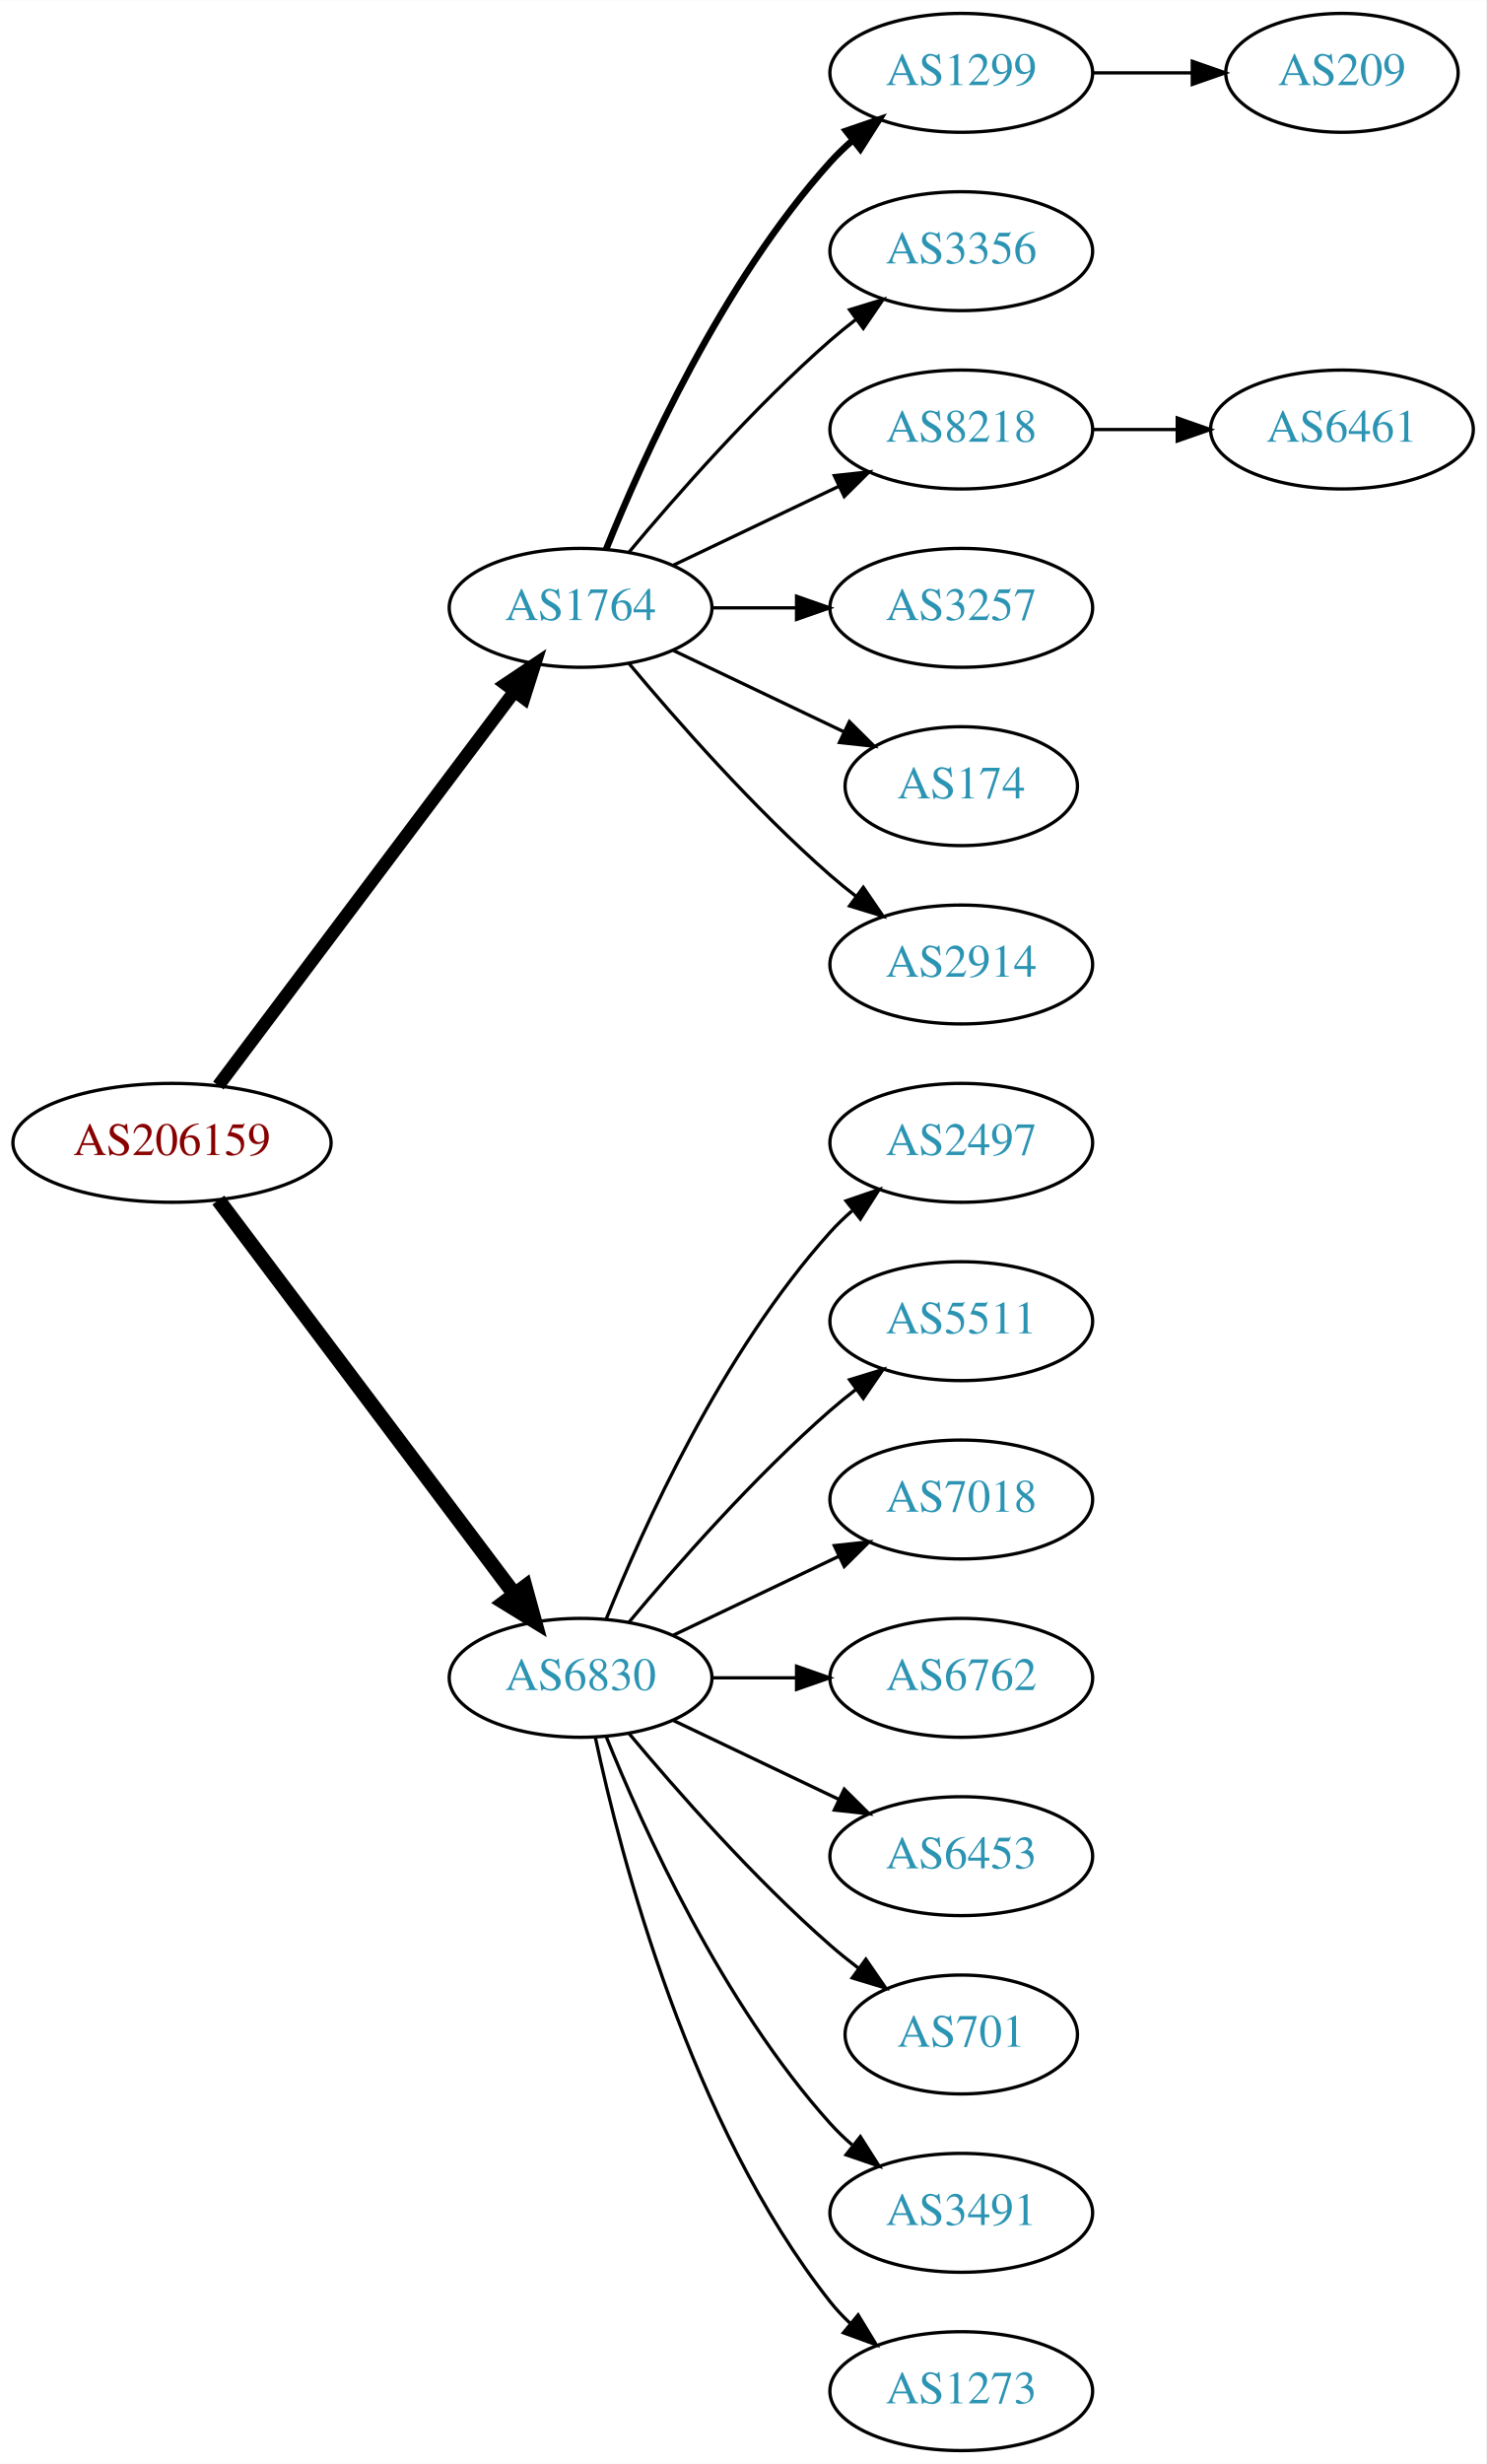
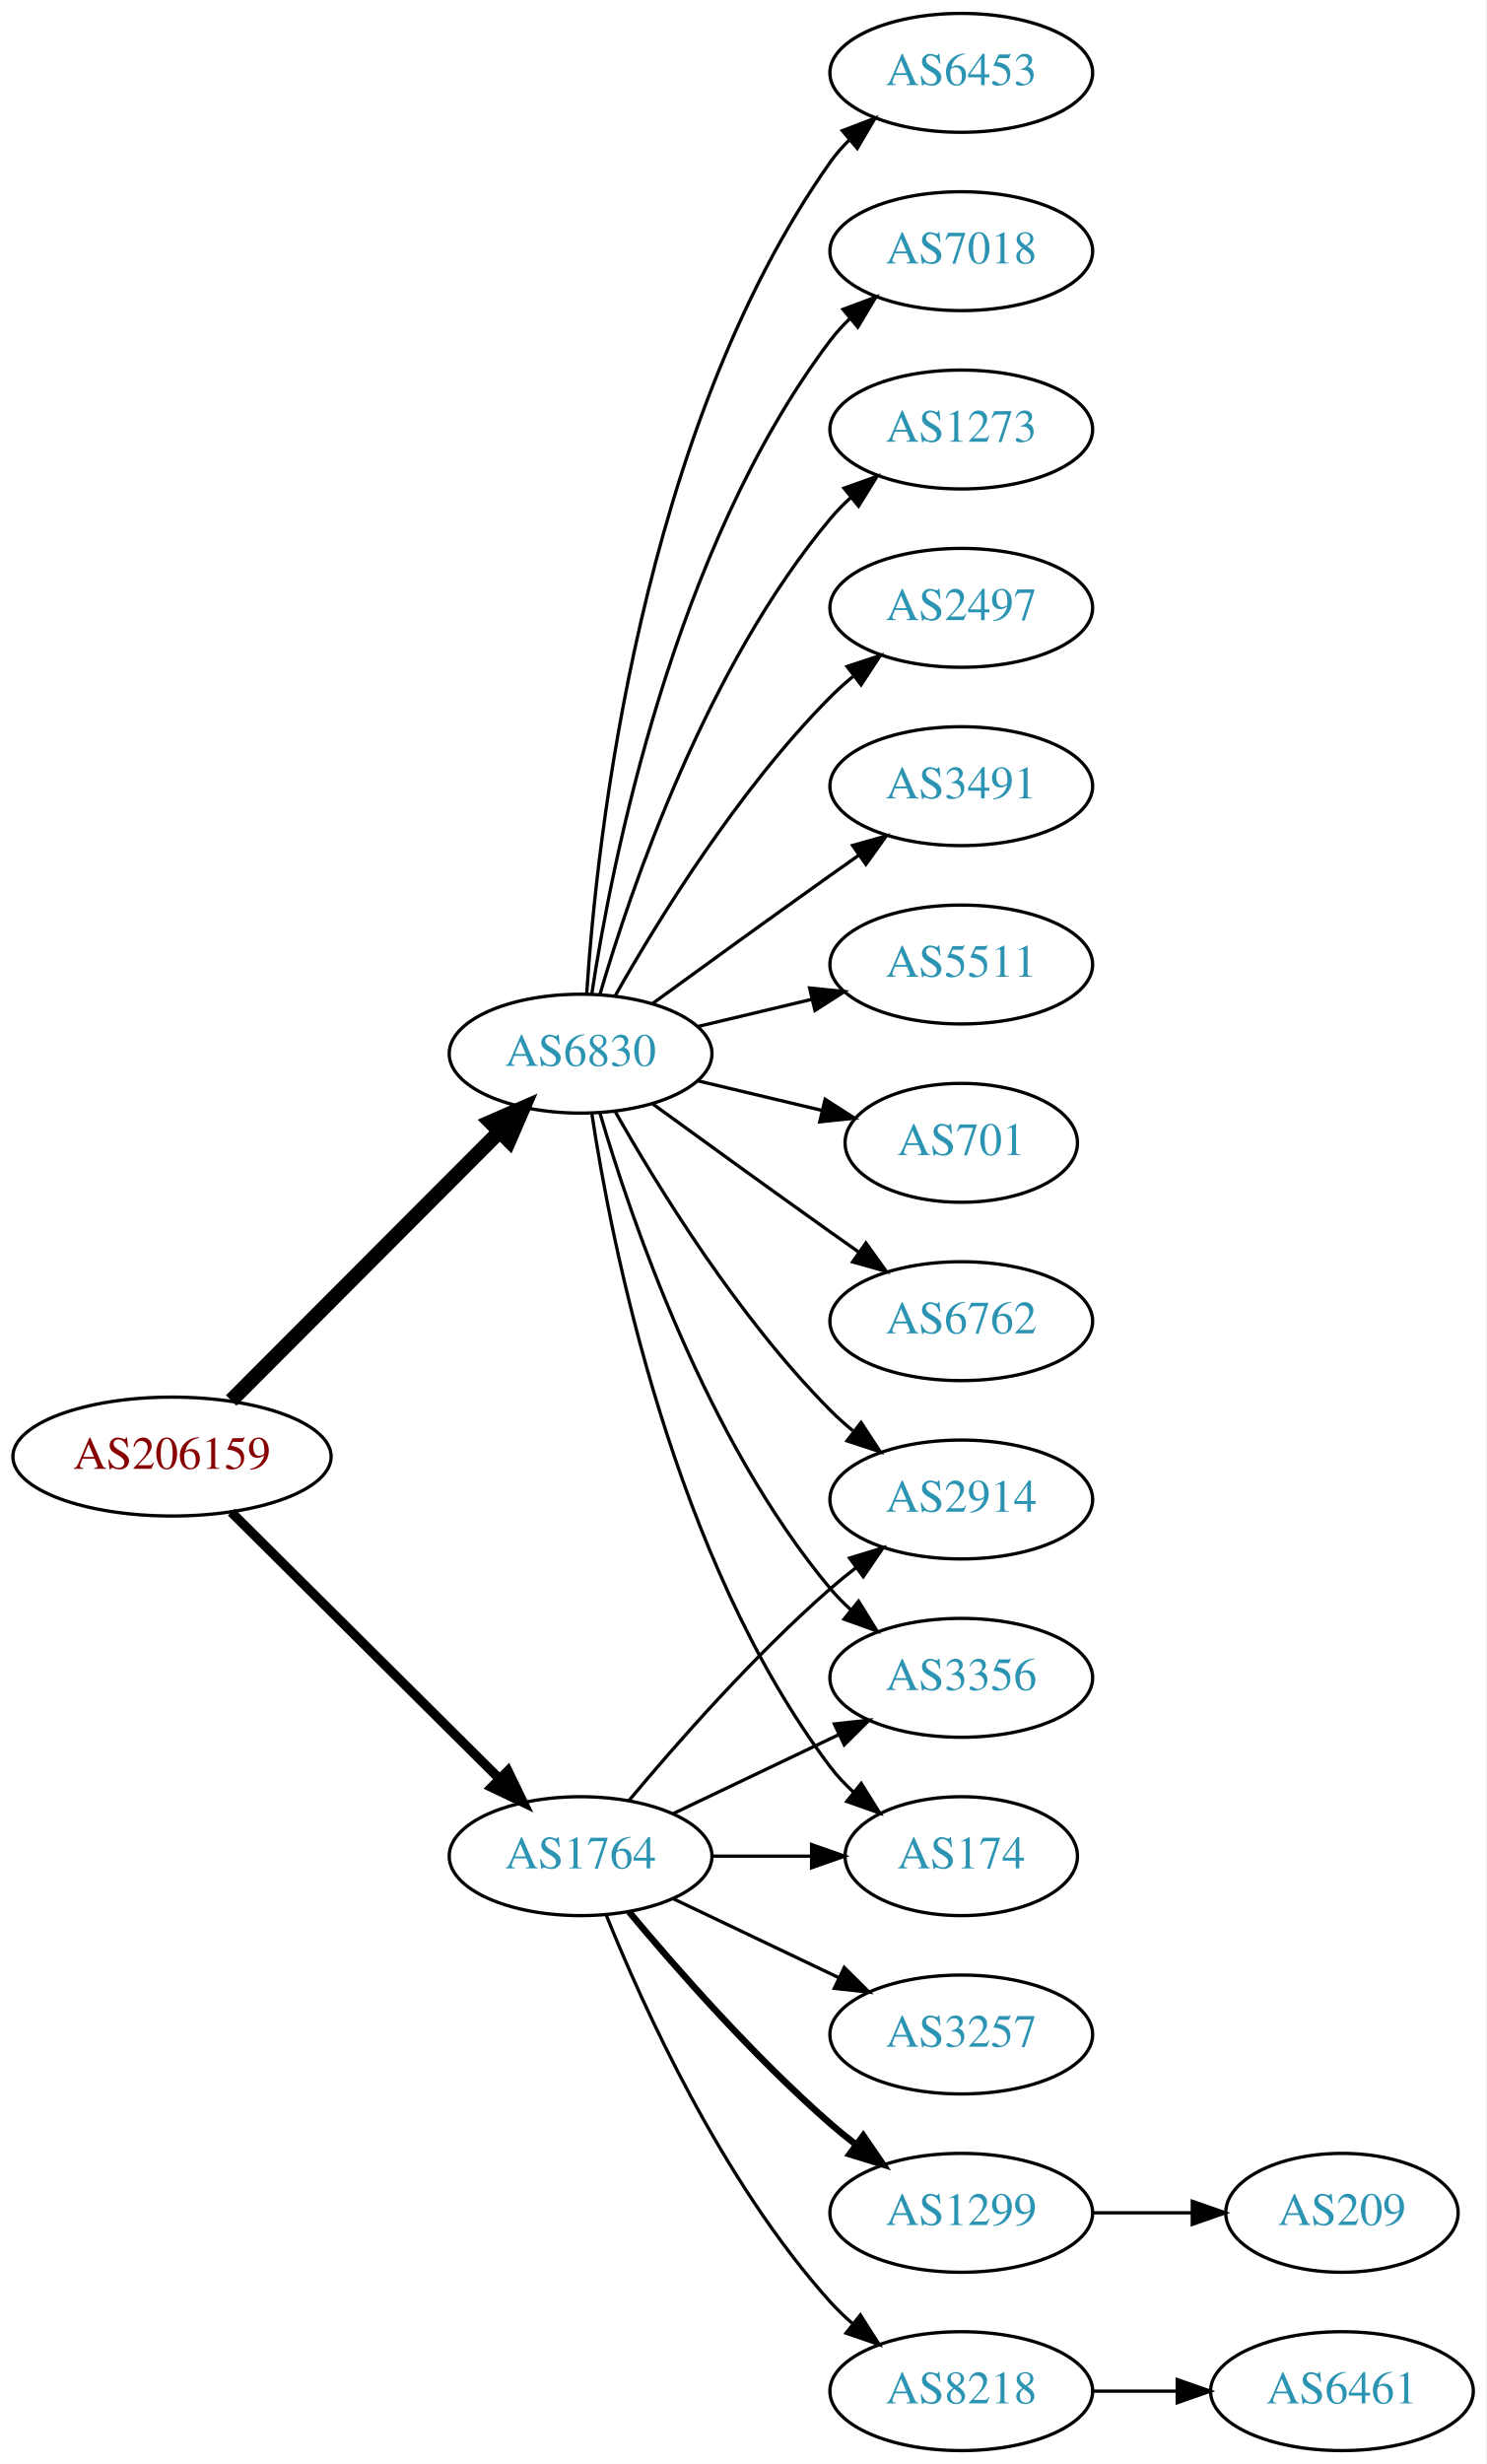
<svg xmlns="http://www.w3.org/2000/svg" xmlns:xlink="http://www.w3.org/1999/xlink" width="450pt" height="746pt" viewBox="0.00 0.00 450.07 746.00">
  <g id="graph0" class="graph" transform="scale(1 1) rotate(0) translate(4 742)">
    <polygon fill="white" stroke="none" points="-4,4 -4,-742 446.07,-742 446.07,4 -4,4" />
    <g id="node1" class="node">
      <g id="a_node1">
        <a xlink:href="/asn/206159" xlink:title="AS206159 ~ VAO-AS [AT]">
-           <ellipse fill="#ffffff" stroke="black" cx="48.096" cy="-396" rx="48.192" ry="18" />
-           <text text-anchor="middle" x="48.096" y="-392.3" font-family="Times,serif" font-size="14.00" fill="#880000">AS206159</text>
+           <ellipse fill="#ffffff" stroke="black" cx="48.096" cy="-301" rx="48.192" ry="18" />
+           <text text-anchor="middle" x="48.096" y="-297.3" font-family="Times,serif" font-size="14.00" fill="#880000">AS206159</text>
        </a>
      </g>
    </g>
    <g id="node2" class="node">
      <g id="a_node2">
        <a xlink:href="/asn/1764" xlink:title="AS1764 ~ NEXTLAYER-AS [AT]">
-           <ellipse fill="#ffffff" stroke="black" cx="171.838" cy="-558" rx="39.794" ry="18" />
-           <text text-anchor="middle" x="171.838" y="-554.3" font-family="Times,serif" font-size="14.00" fill="#2c94b3">AS1764</text>
+           <ellipse fill="#ffffff" stroke="black" cx="171.838" cy="-180" rx="39.794" ry="18" />
+           <text text-anchor="middle" x="171.838" y="-176.3" font-family="Times,serif" font-size="14.00" fill="#2c94b3">AS1764</text>
        </a>
      </g>
    </g>
    <g id="edge1" class="edge">
-       <path fill="none" stroke="black" stroke-width="3.938" d="M62.124,-413.337C83.634,-441.96 126.675,-499.233 151.664,-532.486" />
-       <polygon fill="black" stroke="black" stroke-width="3.938" points="149.097,-534.896 157.903,-540.788 154.693,-530.691 149.097,-534.896" />
+       <path fill="none" stroke="black" stroke-width="2.864" d="M66.023,-284.175C87.129,-263.198 123.327,-227.222 147.17,-203.523" />
+       <polygon fill="black" stroke="black" stroke-width="2.864" points="149.818,-205.827 154.443,-196.295 144.883,-200.862 149.818,-205.827" />
    </g>
    <g id="node3" class="node">
      <g id="a_node3">
        <a xlink:href="/asn/6830" xlink:title="AS6830 ~ LGI-UPC [AT]">
-           <ellipse fill="#ffffff" stroke="black" cx="171.838" cy="-234" rx="39.794" ry="18" />
-           <text text-anchor="middle" x="171.838" y="-230.3" font-family="Times,serif" font-size="14.00" fill="#2c94b3">AS6830</text>
+           <ellipse fill="#ffffff" stroke="black" cx="171.838" cy="-423" rx="39.794" ry="18" />
+           <text text-anchor="middle" x="171.838" y="-419.3" font-family="Times,serif" font-size="14.00" fill="#2c94b3">AS6830</text>
        </a>
      </g>
    </g>
    <g id="edge2" class="edge">
-       <path fill="none" stroke="black" stroke-width="4.5" d="M62.124,-378.663C83.634,-350.04 126.675,-292.767 151.664,-259.514" />
-       <polygon fill="black" stroke="black" stroke-width="4.5" points="155.043,-261.572 157.903,-251.212 148.748,-256.841 155.043,-261.572" />
+       <path fill="none" stroke="black" stroke-width="4.5" d="M66.023,-317.964C87.129,-339.114 123.327,-375.388 147.17,-399.282" />
+       <polygon fill="black" stroke="black" stroke-width="4.5" points="144.592,-402.273 154.443,-406.57 150.167,-396.71 144.592,-402.273" />
    </g>
    <g id="node4" class="node">
      <g id="a_node4">
-         <a xlink:href="/asn/1299" xlink:title="AS1299 ~ Telia Carrier [EU]">
-           <ellipse fill="#ffffff" stroke="black" cx="287.131" cy="-720" rx="39.794" ry="18" />
-           <text text-anchor="middle" x="287.131" y="-716.3" font-family="Times,serif" font-size="14.00" fill="#2c94b3">AS1299</text>
+         <a xlink:href="/asn/2914" xlink:title="AS2914 ~ NTT America, Inc. [US]">
+           <ellipse fill="#ffffff" stroke="black" cx="287.131" cy="-288" rx="39.794" ry="18" />
+           <text text-anchor="middle" x="287.131" y="-284.3" font-family="Times,serif" font-size="14.00" fill="#2c94b3">AS2914</text>
        </a>
      </g>
    </g>
    <g id="edge3" class="edge">
-       <path fill="none" stroke="black" stroke-width="2" d="M179.586,-575.787C190.637,-603.243 214.69,-656.578 247.484,-693 249.487,-695.224 251.706,-697.363 254.038,-699.397" />
-       <polygon fill="black" stroke="black" stroke-width="2" points="252.236,-702.433 262.257,-705.873 256.569,-696.935 252.236,-702.433" />
+       <path fill="none" stroke="black" d="M186.468,-196.817C200.751,-213.929 224.297,-240.745 247.484,-261 249.95,-263.154 252.589,-265.294 255.286,-267.372" />
+       <polygon fill="black" stroke="black" points="253.311,-270.264 263.44,-273.37 257.459,-264.625 253.311,-270.264" />
    </g>
    <g id="node5" class="node">
      <g id="a_node5">
        <a xlink:href="/asn/3356" xlink:title="AS3356 ~ Level 3 Parent, LLC [US]">
-           <ellipse fill="#ffffff" stroke="black" cx="287.131" cy="-666" rx="39.794" ry="18" />
-           <text text-anchor="middle" x="287.131" y="-662.3" font-family="Times,serif" font-size="14.00" fill="#2c94b3">AS3356</text>
+           <ellipse fill="#ffffff" stroke="black" cx="287.131" cy="-234" rx="39.794" ry="18" />
+           <text text-anchor="middle" x="287.131" y="-230.3" font-family="Times,serif" font-size="14.00" fill="#2c94b3">AS3356</text>
        </a>
      </g>
    </g>
    <g id="edge4" class="edge">
-       <path fill="none" stroke="black" d="M186.468,-574.817C200.751,-591.929 224.297,-618.745 247.484,-639 249.95,-641.154 252.589,-643.294 255.286,-645.372" />
-       <polygon fill="black" stroke="black" points="253.311,-648.264 263.44,-651.37 257.459,-642.625 253.311,-648.264" />
+       <path fill="none" stroke="black" d="M199.974,-192.934C214.968,-200.081 233.789,-209.052 250.013,-216.785" />
+       <polygon fill="black" stroke="black" points="248.683,-220.028 259.216,-221.171 251.695,-213.709 248.683,-220.028" />
    </g>
    <g id="node6" class="node">
      <g id="a_node6">
-         <a xlink:href="/asn/8218" xlink:title="AS8218 ~ legacy Neotelecoms [FR]">
-           <ellipse fill="#ffffff" stroke="black" cx="287.131" cy="-612" rx="39.794" ry="18" />
-           <text text-anchor="middle" x="287.131" y="-608.3" font-family="Times,serif" font-size="14.00" fill="#2c94b3">AS8218</text>
+         <a xlink:href="/asn/3257" xlink:title="AS3257 ~ GTT [DE]">
+           <ellipse fill="#ffffff" stroke="black" cx="287.131" cy="-126" rx="39.794" ry="18" />
+           <text text-anchor="middle" x="287.131" y="-122.3" font-family="Times,serif" font-size="14.00" fill="#2c94b3">AS3257</text>
        </a>
      </g>
    </g>
    <g id="edge5" class="edge">
-       <path fill="none" stroke="black" d="M199.974,-570.934C214.968,-578.081 233.789,-587.052 250.013,-594.785" />
-       <polygon fill="black" stroke="black" points="248.683,-598.028 259.216,-599.171 251.695,-591.709 248.683,-598.028" />
+       <path fill="none" stroke="black" d="M199.974,-167.066C214.968,-159.919 233.789,-150.948 250.013,-143.215" />
+       <polygon fill="black" stroke="black" points="251.695,-146.291 259.216,-138.829 248.683,-139.972 251.695,-146.291" />
    </g>
    <g id="node7" class="node">
      <g id="a_node7">
-         <a xlink:href="/asn/3257" xlink:title="AS3257 ~ GTT [DE]">
-           <ellipse fill="#ffffff" stroke="black" cx="287.131" cy="-558" rx="39.794" ry="18" />
-           <text text-anchor="middle" x="287.131" y="-554.3" font-family="Times,serif" font-size="14.00" fill="#2c94b3">AS3257</text>
+         <a xlink:href="/asn/1299" xlink:title="AS1299 ~ Telia Carrier [EU]">
+           <ellipse fill="#ffffff" stroke="black" cx="287.131" cy="-72" rx="39.794" ry="18" />
+           <text text-anchor="middle" x="287.131" y="-68.3" font-family="Times,serif" font-size="14.00" fill="#2c94b3">AS1299</text>
        </a>
      </g>
    </g>
    <g id="edge6" class="edge">
-       <path fill="none" stroke="black" d="M211.51,-558C219.713,-558 228.477,-558 237.009,-558" />
-       <polygon fill="black" stroke="black" points="237.248,-561.5 247.248,-558 237.248,-554.5 237.248,-561.5" />
+       <path fill="none" stroke="black" stroke-width="2" d="M186.468,-163.183C200.751,-146.071 224.297,-119.255 247.484,-99 249.95,-96.846 252.589,-94.706 255.286,-92.628" />
+       <polygon fill="black" stroke="black" stroke-width="2" points="257.459,-95.375 263.44,-86.63 253.311,-89.736 257.459,-95.375" />
    </g>
    <g id="node8" class="node">
      <g id="a_node8">
-         <a xlink:href="/asn/174" xlink:title="AS174 ~ Cogent Communications [US]">
-           <ellipse fill="#ffffff" stroke="black" cx="287.131" cy="-504" rx="35.194" ry="18" />
-           <text text-anchor="middle" x="287.131" y="-500.3" font-family="Times,serif" font-size="14.00" fill="#2c94b3">AS174</text>
+         <a xlink:href="/asn/8218" xlink:title="AS8218 ~ legacy Neotelecoms [FR]">
+           <ellipse fill="#ffffff" stroke="black" cx="287.131" cy="-18" rx="39.794" ry="18" />
+           <text text-anchor="middle" x="287.131" y="-14.3" font-family="Times,serif" font-size="14.00" fill="#2c94b3">AS8218</text>
        </a>
      </g>
    </g>
    <g id="edge7" class="edge">
-       <path fill="none" stroke="black" d="M199.974,-545.066C215.406,-537.71 234.892,-528.423 251.427,-520.541" />
-       <polygon fill="black" stroke="black" points="253.247,-523.551 260.769,-516.089 250.236,-517.232 253.247,-523.551" />
+       <path fill="none" stroke="black" d="M179.586,-162.213C190.637,-134.757 214.69,-81.422 247.484,-45 249.487,-42.776 251.706,-40.637 254.038,-38.603" />
+       <polygon fill="black" stroke="black" points="256.569,-41.065 262.257,-32.127 252.236,-35.567 256.569,-41.065" />
    </g>
    <g id="node9" class="node">
      <g id="a_node9">
-         <a xlink:href="/asn/2914" xlink:title="AS2914 ~ NTT America, Inc. [US]">
-           <ellipse fill="#ffffff" stroke="black" cx="287.131" cy="-450" rx="39.794" ry="18" />
-           <text text-anchor="middle" x="287.131" y="-446.3" font-family="Times,serif" font-size="14.00" fill="#2c94b3">AS2914</text>
+         <a xlink:href="/asn/174" xlink:title="AS174 ~ Cogent Communications [US]">
+           <ellipse fill="#ffffff" stroke="black" cx="287.131" cy="-180" rx="35.194" ry="18" />
+           <text text-anchor="middle" x="287.131" y="-176.3" font-family="Times,serif" font-size="14.00" fill="#2c94b3">AS174</text>
        </a>
      </g>
    </g>
    <g id="edge8" class="edge">
-       <path fill="none" stroke="black" d="M186.468,-541.183C200.751,-524.071 224.297,-497.255 247.484,-477 249.95,-474.846 252.589,-472.706 255.286,-470.628" />
-       <polygon fill="black" stroke="black" points="257.459,-473.375 263.44,-464.63 253.311,-467.736 257.459,-473.375" />
+       <path fill="none" stroke="black" d="M211.51,-180C221.215,-180 231.706,-180 241.669,-180" />
+       <polygon fill="black" stroke="black" points="241.805,-183.5 251.805,-180 241.805,-176.5 241.805,-183.5" />
+     </g>
+     <g id="edge12" class="edge">
+       <path fill="none" stroke="black" d="M182.298,-405.51C195.08,-382.904 219.512,-343.114 247.484,-315 249.595,-312.879 251.891,-310.812 254.277,-308.829" />
+       <polygon fill="black" stroke="black" points="256.792,-311.31 262.592,-302.444 252.529,-305.758 256.792,-311.31" />
+     </g>
+     <g id="edge13" class="edge">
+       <path fill="none" stroke="black" d="M177.712,-404.998C187.026,-373.156 209.843,-306.019 247.484,-261 249.355,-258.763 251.453,-256.626 253.679,-254.604" />
+       <polygon fill="black" stroke="black" points="256.026,-257.207 261.598,-248.196 251.623,-251.766 256.026,-257.207" />
+     </g>
+     <g id="edge11" class="edge">
+       <path fill="none" stroke="black" d="M175.215,-405.014C181.188,-365.578 199.899,-270.005 247.484,-207 249.507,-204.322 251.873,-201.81 254.42,-199.478" />
+       <polygon fill="black" stroke="black" points="256.834,-202.028 262.446,-193.042 252.455,-196.568 256.834,-202.028" />
    </g>
    <g id="node12" class="node">
      <g id="a_node12">
-         <a xlink:href="/asn/2497" xlink:title="AS2497 ~ Internet Initiative Japan Inc. [JP]">
-           <ellipse fill="#ffffff" stroke="black" cx="287.131" cy="-396" rx="39.794" ry="18" />
-           <text text-anchor="middle" x="287.131" y="-392.3" font-family="Times,serif" font-size="14.00" fill="#2c94b3">AS2497</text>
-         </a>
-       </g>
-     </g>
-     <g id="edge11" class="edge">
-       <path fill="none" stroke="black" d="M179.586,-251.787C190.637,-279.243 214.69,-332.578 247.484,-369 249.487,-371.224 251.706,-373.363 254.038,-375.397" />
-       <polygon fill="black" stroke="black" points="252.236,-378.433 262.257,-381.873 256.569,-372.935 252.236,-378.433" />
+         <a xlink:href="/asn/1273" xlink:title="AS1273 ~ Vodafone Group PLC [EU]">
+           <ellipse fill="#ffffff" stroke="black" cx="287.131" cy="-612" rx="39.794" ry="18" />
+           <text text-anchor="middle" x="287.131" y="-608.3" font-family="Times,serif" font-size="14.00" fill="#2c94b3">AS1273</text>
+         </a>
+       </g>
+     </g>
+     <g id="edge14" class="edge">
+       <path fill="none" stroke="black" d="M177.712,-441.002C187.026,-472.844 209.843,-539.981 247.484,-585 249.355,-587.237 251.453,-589.374 253.679,-591.396" />
+       <polygon fill="black" stroke="black" points="251.623,-594.234 261.598,-597.804 256.026,-588.793 251.623,-594.234" />
    </g>
    <g id="node13" class="node">
      <g id="a_node13">
-         <a xlink:href="/asn/5511" xlink:title="AS5511 ~ Orange S.A. [FR]">
-           <ellipse fill="#ffffff" stroke="black" cx="287.131" cy="-342" rx="39.794" ry="18" />
-           <text text-anchor="middle" x="287.131" y="-338.3" font-family="Times,serif" font-size="14.00" fill="#2c94b3">AS5511</text>
-         </a>
-       </g>
-     </g>
-     <g id="edge12" class="edge">
-       <path fill="none" stroke="black" d="M186.468,-250.817C200.751,-267.929 224.297,-294.745 247.484,-315 249.95,-317.154 252.589,-319.294 255.286,-321.372" />
-       <polygon fill="black" stroke="black" points="253.311,-324.264 263.44,-327.37 257.459,-318.625 253.311,-324.264" />
+         <a xlink:href="/asn/2497" xlink:title="AS2497 ~ Internet Initiative Japan Inc. [JP]">
+           <ellipse fill="#ffffff" stroke="black" cx="287.131" cy="-558" rx="39.794" ry="18" />
+           <text text-anchor="middle" x="287.131" y="-554.3" font-family="Times,serif" font-size="14.00" fill="#2c94b3">AS2497</text>
+         </a>
+       </g>
+     </g>
+     <g id="edge15" class="edge">
+       <path fill="none" stroke="black" d="M182.298,-440.49C195.08,-463.096 219.512,-502.886 247.484,-531 249.595,-533.121 251.891,-535.188 254.277,-537.171" />
+       <polygon fill="black" stroke="black" points="252.529,-540.242 262.592,-543.556 256.792,-534.69 252.529,-540.242" />
    </g>
    <g id="node14" class="node">
      <g id="a_node14">
-         <a xlink:href="/asn/7018" xlink:title="AS7018 ~ AT&amp;T Services, Inc. [US]">
-           <ellipse fill="#ffffff" stroke="black" cx="287.131" cy="-288" rx="39.794" ry="18" />
-           <text text-anchor="middle" x="287.131" y="-284.3" font-family="Times,serif" font-size="14.00" fill="#2c94b3">AS7018</text>
-         </a>
-       </g>
-     </g>
-     <g id="edge13" class="edge">
-       <path fill="none" stroke="black" d="M199.974,-246.934C214.968,-254.081 233.789,-263.052 250.013,-270.785" />
-       <polygon fill="black" stroke="black" points="248.683,-274.028 259.216,-275.171 251.695,-267.709 248.683,-274.028" />
+         <a xlink:href="/asn/3491" xlink:title="AS3491 ~ PCCW Global, Inc. [US]">
+           <ellipse fill="#ffffff" stroke="black" cx="287.131" cy="-504" rx="39.794" ry="18" />
+           <text text-anchor="middle" x="287.131" y="-500.3" font-family="Times,serif" font-size="14.00" fill="#2c94b3">AS3491</text>
+         </a>
+       </g>
+     </g>
+     <g id="edge16" class="edge">
+       <path fill="none" stroke="black" d="M193.686,-438.222C208.62,-449.091 229.234,-464.025 247.484,-477 250.305,-479.005 253.248,-481.085 256.196,-483.159" />
+       <polygon fill="black" stroke="black" points="254.223,-486.05 264.421,-488.926 258.242,-480.319 254.223,-486.05" />
    </g>
    <g id="node15" class="node">
      <g id="a_node15">
-         <a xlink:href="/asn/6762" xlink:title="AS6762 ~ TELECOM ITALIA SPARKLE S.p.A. [IT]">
-           <ellipse fill="#ffffff" stroke="black" cx="287.131" cy="-234" rx="39.794" ry="18" />
-           <text text-anchor="middle" x="287.131" y="-230.3" font-family="Times,serif" font-size="14.00" fill="#2c94b3">AS6762</text>
-         </a>
-       </g>
-     </g>
-     <g id="edge14" class="edge">
-       <path fill="none" stroke="black" d="M211.51,-234C219.713,-234 228.477,-234 237.009,-234" />
-       <polygon fill="black" stroke="black" points="237.248,-237.5 247.248,-234 237.248,-230.5 237.248,-237.5" />
+         <a xlink:href="/asn/5511" xlink:title="AS5511 ~ Orange S.A. [FR]">
+           <ellipse fill="#ffffff" stroke="black" cx="287.131" cy="-450" rx="39.794" ry="18" />
+           <text text-anchor="middle" x="287.131" y="-446.3" font-family="Times,serif" font-size="14.00" fill="#2c94b3">AS5511</text>
+         </a>
+       </g>
+     </g>
+     <g id="edge17" class="edge">
+       <path fill="none" stroke="black" d="M207.445,-431.248C218.316,-433.838 230.471,-436.735 241.913,-439.462" />
+       <polygon fill="black" stroke="black" points="241.197,-442.889 251.736,-441.803 242.819,-436.08 241.197,-442.889" />
    </g>
    <g id="node16" class="node">
      <g id="a_node16">
-         <a xlink:href="/asn/6453" xlink:title="AS6453 ~ TATA COMMUNICATIONS (AMERICA) INC [US]">
-           <ellipse fill="#ffffff" stroke="black" cx="287.131" cy="-180" rx="39.794" ry="18" />
-           <text text-anchor="middle" x="287.131" y="-176.3" font-family="Times,serif" font-size="14.00" fill="#2c94b3">AS6453</text>
-         </a>
-       </g>
-     </g>
-     <g id="edge15" class="edge">
-       <path fill="none" stroke="black" d="M199.974,-221.066C214.968,-213.919 233.789,-204.948 250.013,-197.215" />
-       <polygon fill="black" stroke="black" points="251.695,-200.291 259.216,-192.829 248.683,-193.972 251.695,-200.291" />
+         <a xlink:href="/asn/701" xlink:title="AS701 ~ UUNET [US]">
+           <ellipse fill="#ffffff" stroke="black" cx="287.131" cy="-396" rx="35.194" ry="18" />
+           <text text-anchor="middle" x="287.131" y="-392.3" font-family="Times,serif" font-size="14.00" fill="#2c94b3">AS701</text>
+         </a>
+       </g>
+     </g>
+     <g id="edge18" class="edge">
+       <path fill="none" stroke="black" d="M207.445,-414.752C219.24,-411.942 232.544,-408.771 244.812,-405.847" />
+       <polygon fill="black" stroke="black" points="245.901,-409.186 254.817,-403.463 244.278,-402.376 245.901,-409.186" />
    </g>
    <g id="node17" class="node">
      <g id="a_node17">
-         <a xlink:href="/asn/701" xlink:title="AS701 ~ UUNET [US]">
-           <ellipse fill="#ffffff" stroke="black" cx="287.131" cy="-126" rx="35.194" ry="18" />
-           <text text-anchor="middle" x="287.131" y="-122.3" font-family="Times,serif" font-size="14.00" fill="#2c94b3">AS701</text>
-         </a>
-       </g>
-     </g>
-     <g id="edge16" class="edge">
-       <path fill="none" stroke="black" d="M186.468,-217.183C200.751,-200.071 224.297,-173.255 247.484,-153 250.154,-150.668 253.027,-148.352 255.957,-146.114" />
-       <polygon fill="black" stroke="black" points="258.235,-148.784 264.249,-140.061 254.108,-143.13 258.235,-148.784" />
+         <a xlink:href="/asn/6762" xlink:title="AS6762 ~ TELECOM ITALIA SPARKLE S.p.A. [IT]">
+           <ellipse fill="#ffffff" stroke="black" cx="287.131" cy="-342" rx="39.794" ry="18" />
+           <text text-anchor="middle" x="287.131" y="-338.3" font-family="Times,serif" font-size="14.00" fill="#2c94b3">AS6762</text>
+         </a>
+       </g>
+     </g>
+     <g id="edge19" class="edge">
+       <path fill="none" stroke="black" d="M193.686,-407.778C208.62,-396.909 229.234,-381.975 247.484,-369 250.305,-366.995 253.248,-364.915 256.196,-362.841" />
+       <polygon fill="black" stroke="black" points="258.242,-365.681 264.421,-357.074 254.223,-359.95 258.242,-365.681" />
    </g>
    <g id="node18" class="node">
      <g id="a_node18">
-         <a xlink:href="/asn/3491" xlink:title="AS3491 ~ PCCW Global, Inc. [US]">
-           <ellipse fill="#ffffff" stroke="black" cx="287.131" cy="-72" rx="39.794" ry="18" />
-           <text text-anchor="middle" x="287.131" y="-68.3" font-family="Times,serif" font-size="14.00" fill="#2c94b3">AS3491</text>
-         </a>
-       </g>
-     </g>
-     <g id="edge17" class="edge">
-       <path fill="none" stroke="black" d="M179.586,-216.213C190.637,-188.757 214.69,-135.422 247.484,-99 249.487,-96.776 251.706,-94.637 254.038,-92.603" />
-       <polygon fill="black" stroke="black" points="256.569,-95.065 262.257,-86.127 252.236,-89.567 256.569,-95.065" />
+         <a xlink:href="/asn/6453" xlink:title="AS6453 ~ TATA COMMUNICATIONS (AMERICA) INC [US]">
+           <ellipse fill="#ffffff" stroke="black" cx="287.131" cy="-720" rx="39.794" ry="18" />
+           <text text-anchor="middle" x="287.131" y="-716.3" font-family="Times,serif" font-size="14.00" fill="#2c94b3">AS6453</text>
+         </a>
+       </g>
+     </g>
+     <g id="edge20" class="edge">
+       <path fill="none" stroke="black" d="M173.693,-441.185C176.687,-487.425 189.933,-611.589 247.484,-693 249.168,-695.381 251.131,-697.622 253.263,-699.716" />
+       <polygon fill="black" stroke="black" points="251.109,-702.478 261.006,-706.259 255.627,-697.132 251.109,-702.478" />
    </g>
    <g id="node19" class="node">
      <g id="a_node19">
-         <a xlink:href="/asn/1273" xlink:title="AS1273 ~ Vodafone Group PLC [EU]">
-           <ellipse fill="#ffffff" stroke="black" cx="287.131" cy="-18" rx="39.794" ry="18" />
-           <text text-anchor="middle" x="287.131" y="-14.3" font-family="Times,serif" font-size="14.00" fill="#2c94b3">AS1273</text>
-         </a>
-       </g>
-     </g>
-     <g id="edge18" class="edge">
-       <path fill="none" stroke="black" d="M176.328,-215.84C183.959,-179.97 204.951,-98.845 247.484,-45 249.292,-42.712 251.345,-40.538 253.539,-38.49" />
-       <polygon fill="black" stroke="black" points="255.893,-41.086 261.399,-32.034 251.45,-35.677 255.893,-41.086" />
+         <a xlink:href="/asn/7018" xlink:title="AS7018 ~ AT&amp;T Services, Inc. [US]">
+           <ellipse fill="#ffffff" stroke="black" cx="287.131" cy="-666" rx="39.794" ry="18" />
+           <text text-anchor="middle" x="287.131" y="-662.3" font-family="Times,serif" font-size="14.00" fill="#2c94b3">AS7018</text>
+         </a>
+       </g>
+     </g>
+     <g id="edge21" class="edge">
+       <path fill="none" stroke="black" d="M175.215,-440.986C181.188,-480.422 199.899,-575.995 247.484,-639 249.242,-641.327 251.258,-643.529 253.428,-645.596" />
+       <polygon fill="black" stroke="black" points="251.313,-648.389 261.241,-652.088 255.787,-643.005 251.313,-648.389" />
+     </g>
+     <g id="node10" class="node">
+       <g id="a_node10">
+         <a xlink:href="/asn/209" xlink:title="AS209 ~ CenturyLink Communications, LLC [US]">
+           <ellipse fill="#ffffff" stroke="black" cx="402.424" cy="-72" rx="35.194" ry="18" />
+           <text text-anchor="middle" x="402.424" y="-68.3" font-family="Times,serif" font-size="14.00" fill="#2c94b3">AS209</text>
+         </a>
+       </g>
+     </g>
+     <g id="edge9" class="edge">
+       <path fill="none" stroke="black" d="M326.803,-72C336.508,-72 346.999,-72 356.962,-72" />
+       <polygon fill="black" stroke="black" points="357.098,-75.5 367.098,-72 357.098,-68.5 357.098,-75.5" />
    </g>
    <g id="node11" class="node">
      <g id="a_node11">
-         <a xlink:href="/asn/209" xlink:title="AS209 ~ CenturyLink Communications, LLC [US]">
-           <ellipse fill="#ffffff" stroke="black" cx="402.424" cy="-720" rx="35.194" ry="18" />
-           <text text-anchor="middle" x="402.424" y="-716.3" font-family="Times,serif" font-size="14.00" fill="#2c94b3">AS209</text>
+         <a xlink:href="/asn/6461" xlink:title="AS6461 ~ Zayo Bandwidth [US]">
+           <ellipse fill="#ffffff" stroke="black" cx="402.424" cy="-18" rx="39.794" ry="18" />
+           <text text-anchor="middle" x="402.424" y="-14.3" font-family="Times,serif" font-size="14.00" fill="#2c94b3">AS6461</text>
        </a>
      </g>
    </g>
    <g id="edge10" class="edge">
-       <path fill="none" stroke="black" d="M326.803,-720C336.508,-720 346.999,-720 356.962,-720" />
-       <polygon fill="black" stroke="black" points="357.098,-723.5 367.098,-720 357.098,-716.5 357.098,-723.5" />
-     </g>
-     <g id="node10" class="node">
-       <g id="a_node10">
-         <a xlink:href="/asn/6461" xlink:title="AS6461 ~ Zayo Bandwidth [US]">
-           <ellipse fill="#ffffff" stroke="black" cx="402.424" cy="-612" rx="39.794" ry="18" />
-           <text text-anchor="middle" x="402.424" y="-608.3" font-family="Times,serif" font-size="14.00" fill="#2c94b3">AS6461</text>
-         </a>
-       </g>
-     </g>
-     <g id="edge9" class="edge">
-       <path fill="none" stroke="black" d="M326.803,-612C335.006,-612 343.77,-612 352.302,-612" />
-       <polygon fill="black" stroke="black" points="352.541,-615.5 362.541,-612 352.541,-608.5 352.541,-615.5" />
+       <path fill="none" stroke="black" d="M326.803,-18C335.006,-18 343.77,-18 352.302,-18" />
+       <polygon fill="black" stroke="black" points="352.541,-21.5 362.541,-18 352.541,-14.5 352.541,-21.5" />
    </g>
  </g>
</svg>
